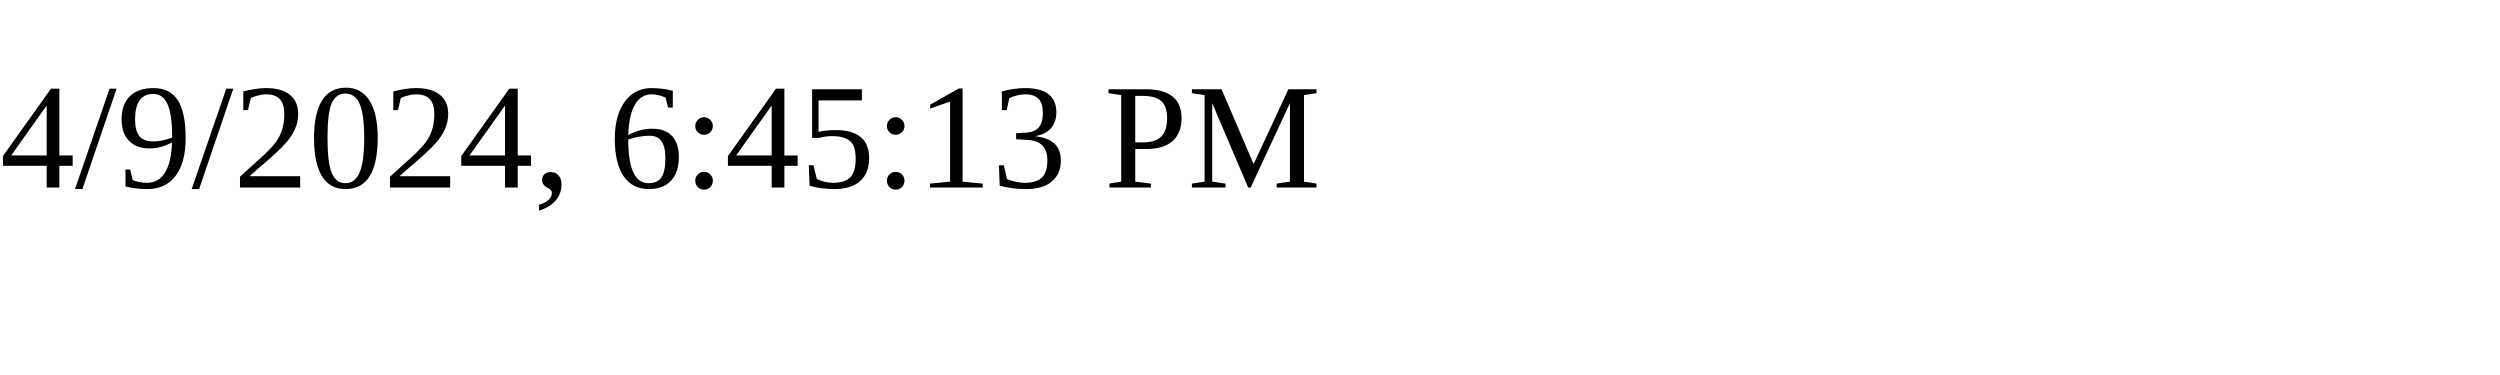
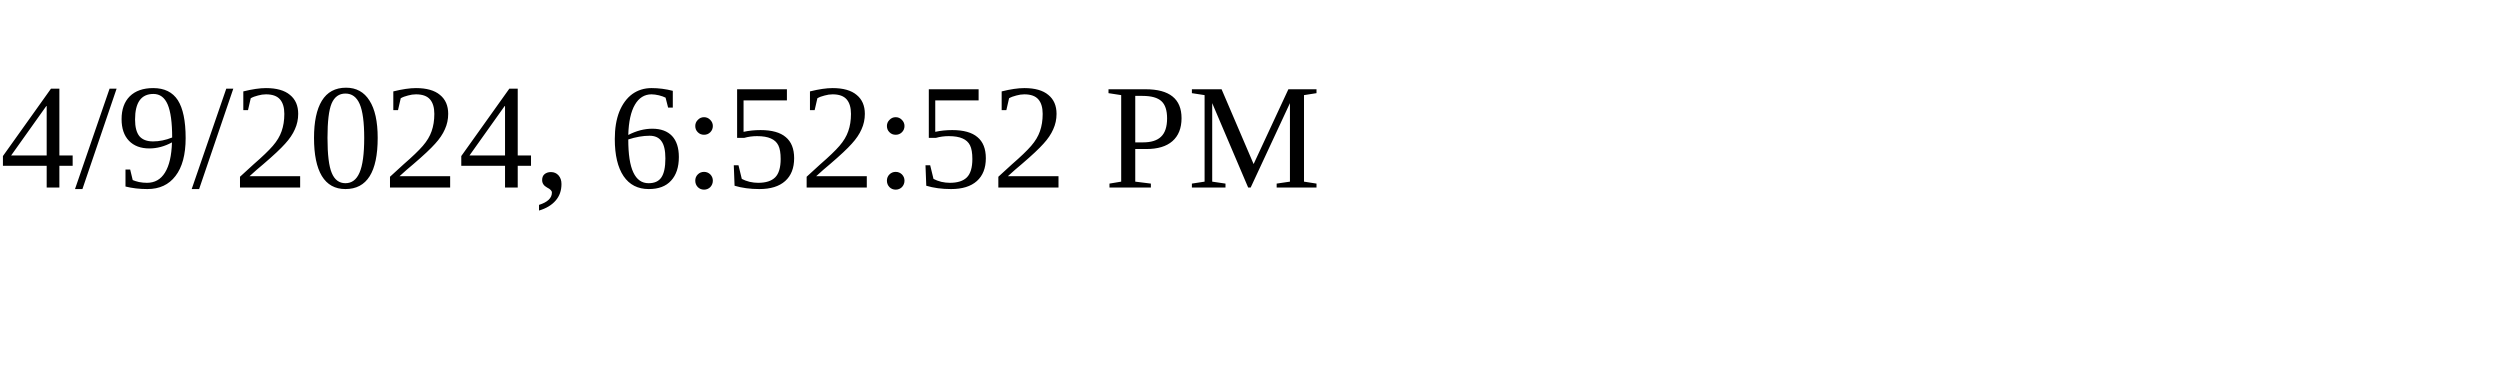
<svg xmlns="http://www.w3.org/2000/svg" height="30" width="200">
-   <text x="0" y="15">4/9/2024, 6:45:13 PM</text>
+   <text x="0" y="15">4/9/2024, 6:52:52 PM</text>
</svg>
